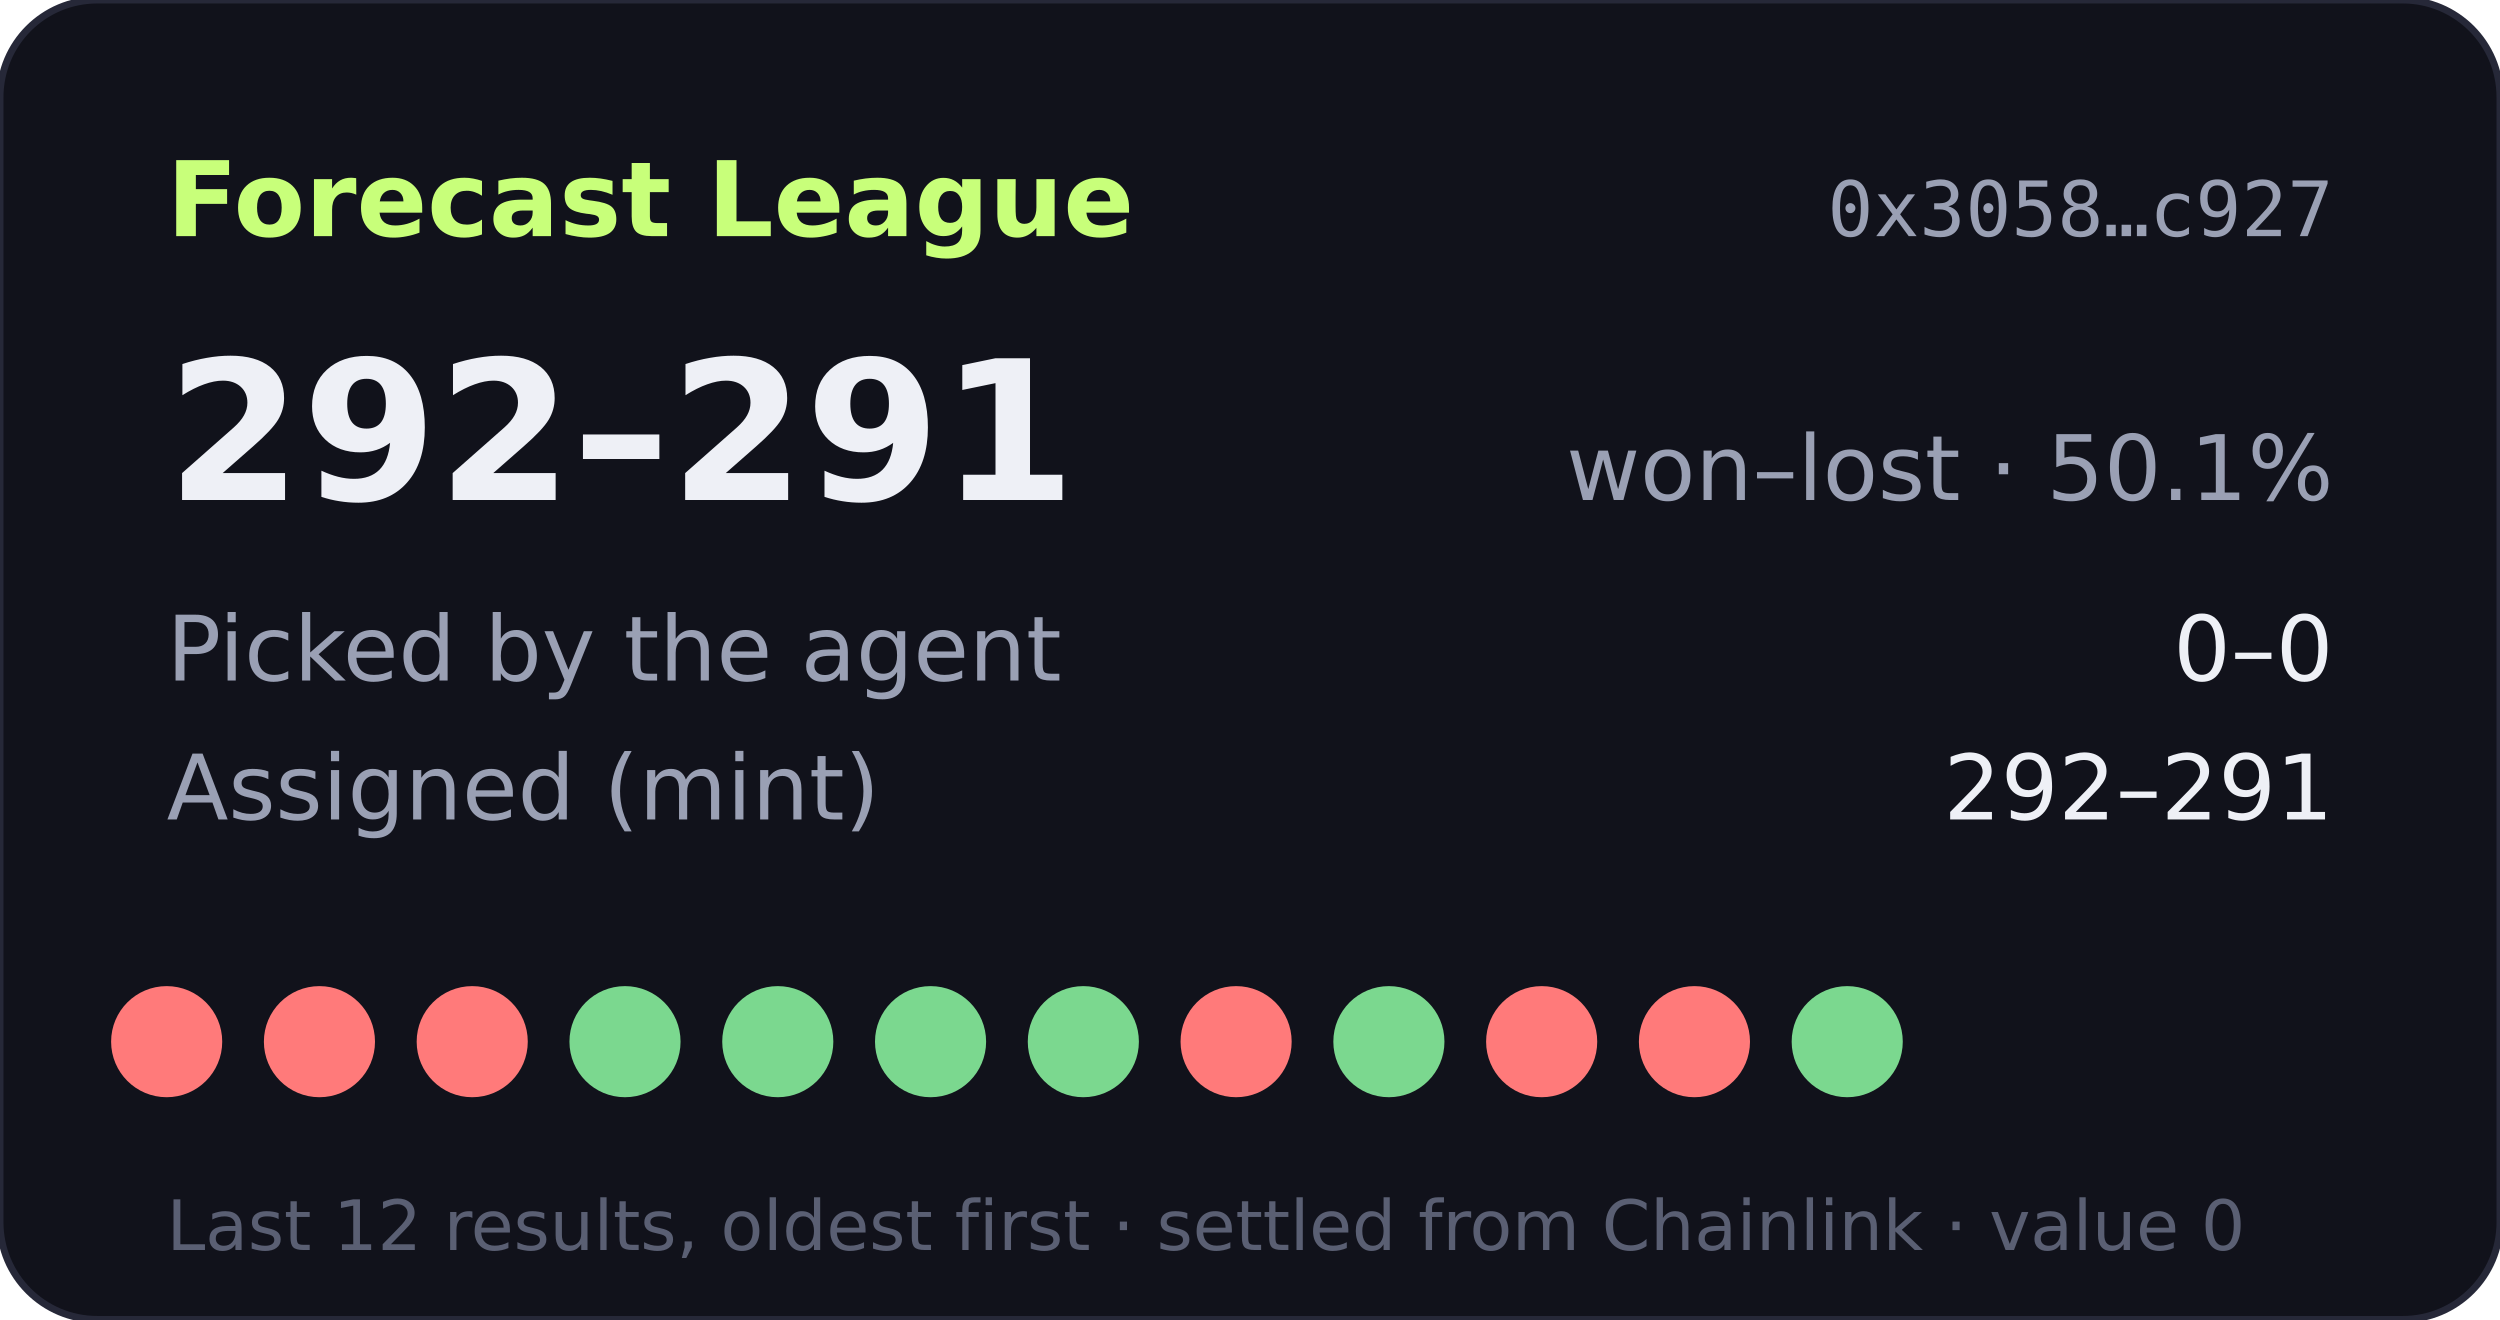
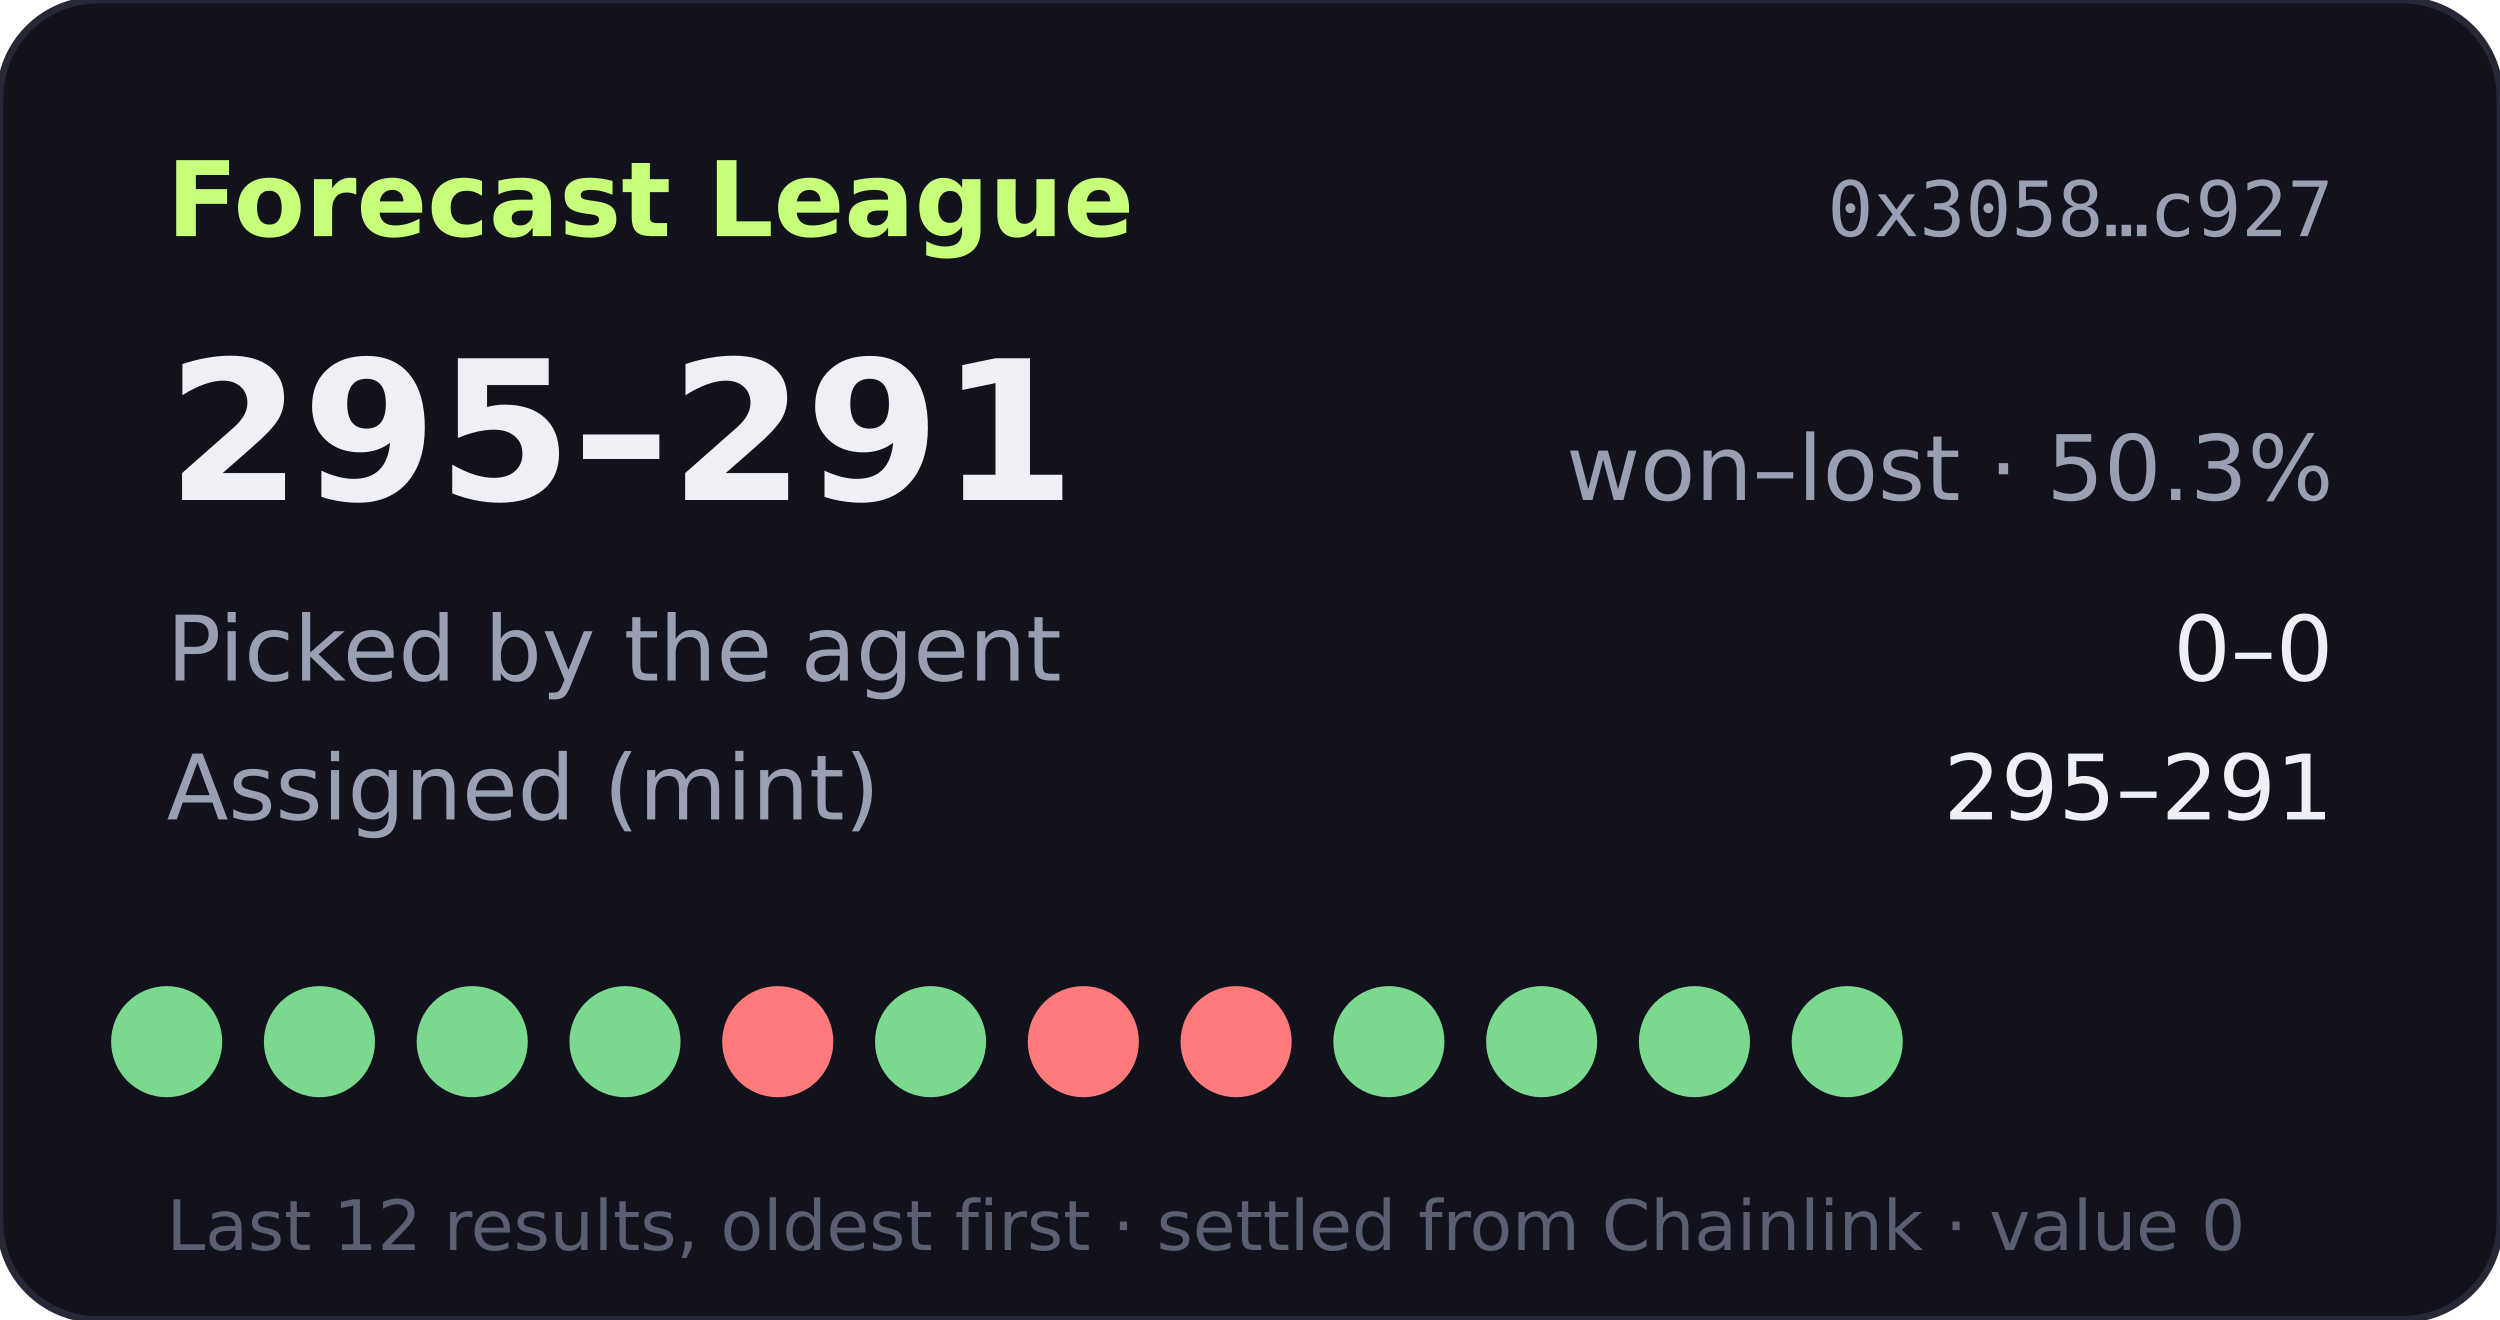
- <svg xmlns="http://www.w3.org/2000/svg" width="360" height="190" viewBox="0 0 360 190" role="img" aria-label="Forecast League record 292-291">
+ <svg xmlns="http://www.w3.org/2000/svg" width="360" height="190" viewBox="0 0 360 190" role="img" aria-label="Forecast League record 295-291">
  <rect width="360" height="190" rx="14" fill="#11121b" stroke="#262838" />
  <text x="24" y="34" fill="#c8ff7a" font-size="15" font-weight="700" font-family="Verdana,DejaVu Sans,sans-serif">Forecast League</text>
  <text x="336" y="34" fill="#9aa0b4" font-size="11" text-anchor="end" font-family="monospace">0x3058…c927</text>
  <g font-family="Verdana,DejaVu Sans,sans-serif">
-     <text x="24" y="72" fill="#eef0f6" font-size="28" font-weight="700">292–291</text>
-     <text x="336" y="72" fill="#9aa0b4" font-size="13" text-anchor="end">won–lost · 50.1%</text>
+     <text x="24" y="72" fill="#eef0f6" font-size="28" font-weight="700">295–291</text>
+     <text x="336" y="72" fill="#9aa0b4" font-size="13" text-anchor="end">won–lost · 50.3%</text>
    <text x="24" y="98" fill="#9aa0b4" font-size="13">Picked by the agent</text>
    <text x="336" y="98" fill="#eef0f6" font-size="13" text-anchor="end">0–0</text>
    <text x="24" y="118" fill="#9aa0b4" font-size="13">Assigned (mint)</text>
-     <text x="336" y="118" fill="#eef0f6" font-size="13" text-anchor="end">292–291</text>
-     <circle cx="24" cy="150" r="8" fill="#ff7a7a" />
-     <circle cx="46" cy="150" r="8" fill="#ff7a7a" />
-     <circle cx="68" cy="150" r="8" fill="#ff7a7a" />
+     <text x="336" y="118" fill="#eef0f6" font-size="13" text-anchor="end">295–291</text>
+     <circle cx="24" cy="150" r="8" fill="#7bd88f" />
+     <circle cx="46" cy="150" r="8" fill="#7bd88f" />
+     <circle cx="68" cy="150" r="8" fill="#7bd88f" />
    <circle cx="90" cy="150" r="8" fill="#7bd88f" />
-     <circle cx="112" cy="150" r="8" fill="#7bd88f" />
+     <circle cx="112" cy="150" r="8" fill="#ff7a7a" />
    <circle cx="134" cy="150" r="8" fill="#7bd88f" />
-     <circle cx="156" cy="150" r="8" fill="#7bd88f" />
+     <circle cx="156" cy="150" r="8" fill="#ff7a7a" />
    <circle cx="178" cy="150" r="8" fill="#ff7a7a" />
    <circle cx="200" cy="150" r="8" fill="#7bd88f" />
-     <circle cx="222" cy="150" r="8" fill="#ff7a7a" />
-     <circle cx="244" cy="150" r="8" fill="#ff7a7a" />
+     <circle cx="222" cy="150" r="8" fill="#7bd88f" />
+     <circle cx="244" cy="150" r="8" fill="#7bd88f" />
    <circle cx="266" cy="150" r="8" fill="#7bd88f" />
    <text x="24" y="180" fill="#5a5f73" font-size="10">Last 12 results, oldest first · settled from Chainlink · value 0</text>
  </g>
</svg>
